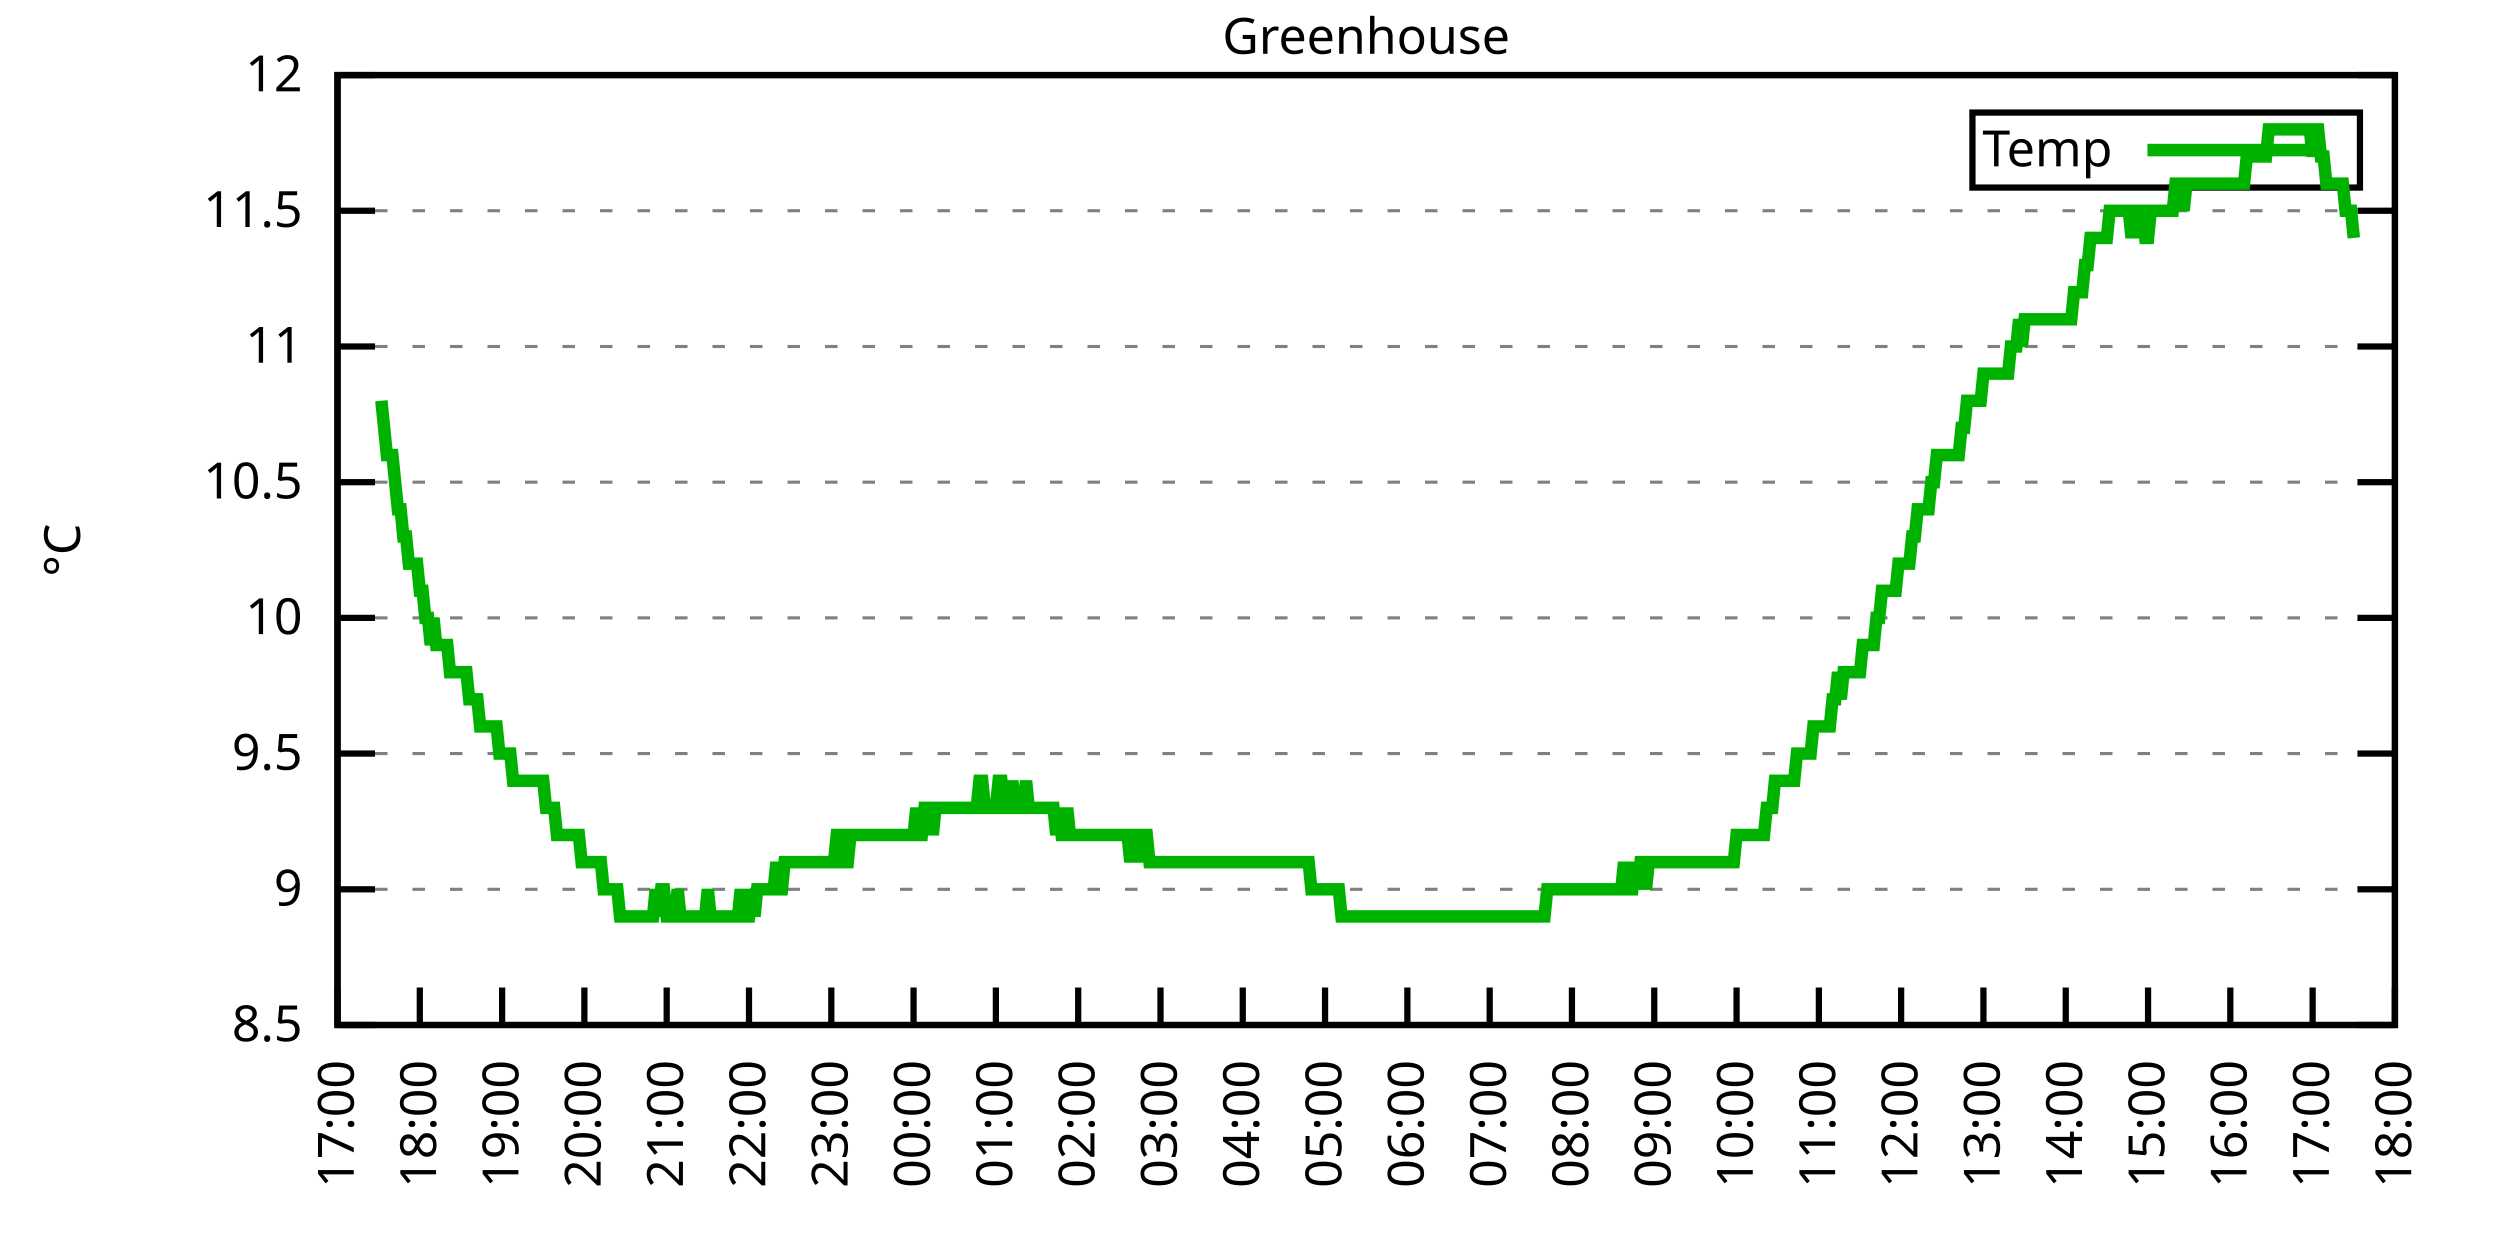
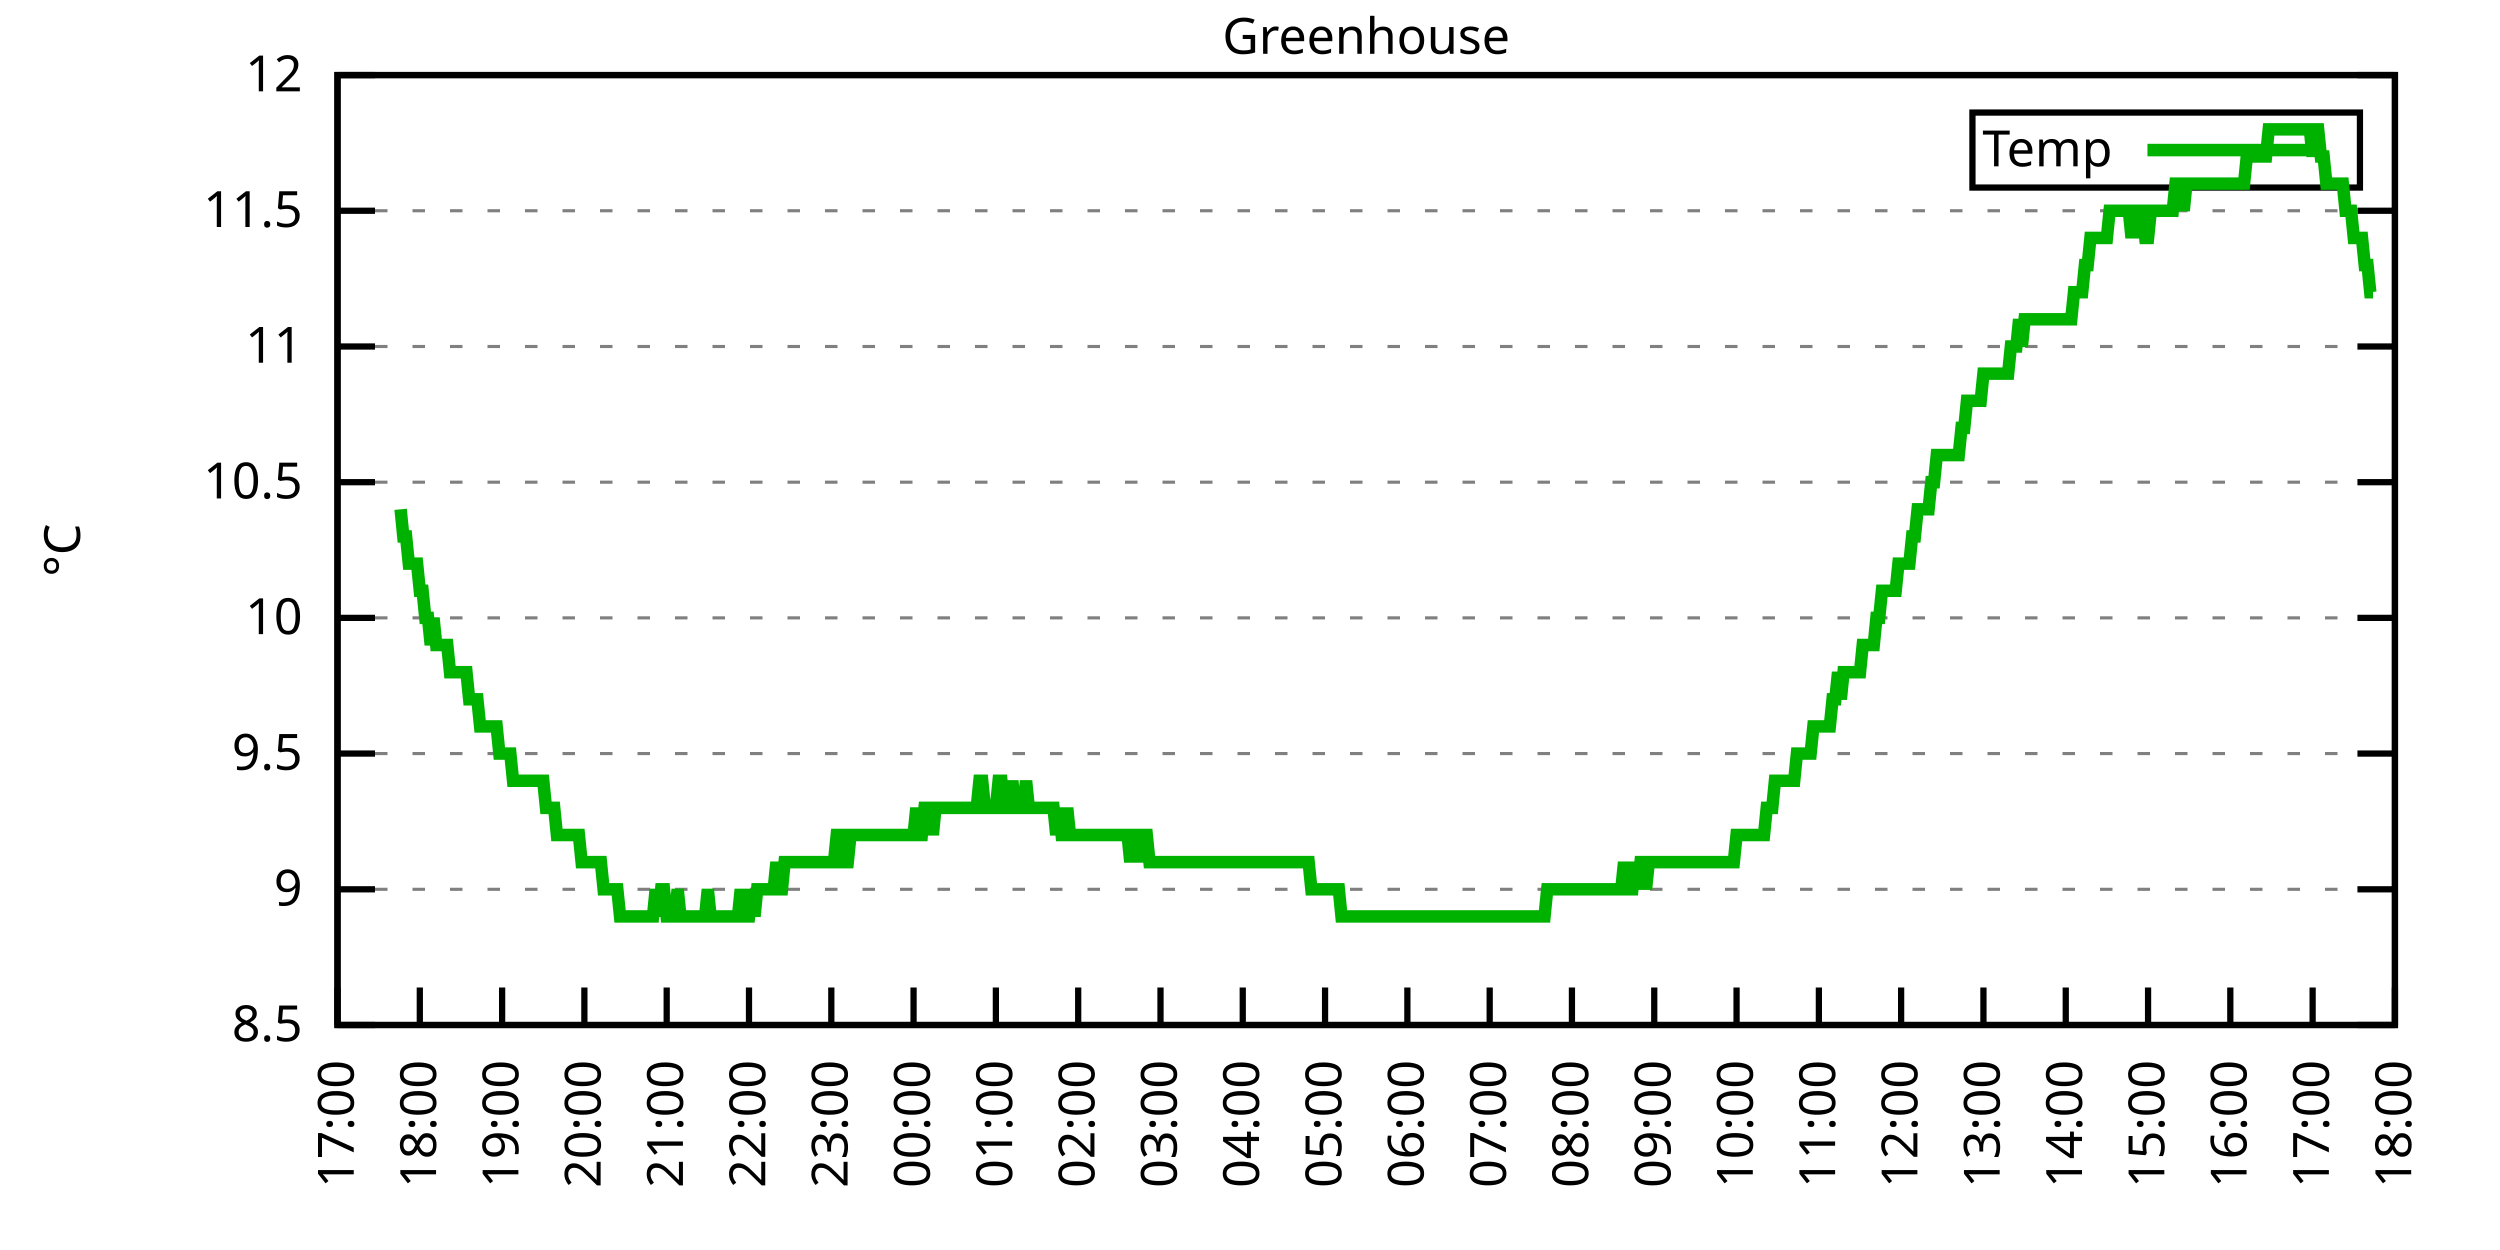
<svg xmlns="http://www.w3.org/2000/svg" xmlns:xlink="http://www.w3.org/1999/xlink" width="400" height="200" viewBox="0 0 400 200">
  <g id="gnuplot_canvas">
    <rect x="0" y="0" width="400" height="200" fill="none" />
    <defs>
      <circle id="gpDot" r="0.5" stroke-width="0.5" stroke="currentColor" />
      <path id="gpPt0" stroke-width="0.333" stroke="currentColor" d="M-1,0 h2 M0,-1 v2" />
      <path id="gpPt1" stroke-width="0.333" stroke="currentColor" d="M-1,-1 L1,1 M1,-1 L-1,1" />
      <path id="gpPt2" stroke-width="0.333" stroke="currentColor" d="M-1,0 L1,0 M0,-1 L0,1 M-1,-1 L1,1 M-1,1 L1,-1" />
      <rect id="gpPt3" stroke-width="0.333" stroke="currentColor" x="-1" y="-1" width="2" height="2" />
      <rect id="gpPt4" stroke-width="0.333" stroke="currentColor" fill="currentColor" x="-1" y="-1" width="2" height="2" />
      <circle id="gpPt5" stroke-width="0.333" stroke="currentColor" cx="0" cy="0" r="1" />
      <use xlink:href="#gpPt5" id="gpPt6" fill="currentColor" stroke="none" />
      <path id="gpPt7" stroke-width="0.333" stroke="currentColor" d="M0,-1.33 L-1.33,0.67 L1.33,0.67 z" />
      <use xlink:href="#gpPt7" id="gpPt8" fill="currentColor" stroke="none" />
      <use xlink:href="#gpPt7" id="gpPt9" stroke="currentColor" transform="rotate(180)" />
      <use xlink:href="#gpPt9" id="gpPt10" fill="currentColor" stroke="none" />
      <use xlink:href="#gpPt3" id="gpPt11" stroke="currentColor" transform="rotate(45)" />
      <use xlink:href="#gpPt11" id="gpPt12" fill="currentColor" stroke="none" />
      <path id="gpPt13" stroke-width="0.333" stroke="currentColor" d="M0,1.330 L1.265,0.411 L0.782,-1.067 L-0.782,-1.076 L-1.265,0.411 z" />
      <use xlink:href="#gpPt13" id="gpPt14" fill="currentColor" stroke="none" />
      <filter id="textbox" filterUnits="objectBoundingBox" x="0" y="0" height="1" width="1">
        <feFlood flood-color="white" flood-opacity="1" result="bgnd" />
        <feComposite in="SourceGraphic" in2="bgnd" operator="atop" />
      </filter>
      <filter id="greybox" filterUnits="objectBoundingBox" x="0" y="0" height="1" width="1">
        <feFlood flood-color="lightgrey" flood-opacity="1" result="grey" />
        <feComposite in="SourceGraphic" in2="grey" operator="atop" />
      </filter>
    </defs>
    <g fill="none" color="white" stroke="currentColor" stroke-width="1.00" stroke-linecap="butt" stroke-linejoin="miter">
</g>
    <g fill="none" color="black" stroke="currentColor" stroke-width="1.00" stroke-linecap="butt" stroke-linejoin="miter">
      <g stroke="none" shape-rendering="crispEdges">
        <polygon fill="rgb(255, 255, 255)" points="54.00,164.00 383.18,164.00 383.18,12.02 54.00,12.02 " />
      </g>
    </g>
    <g fill="none" color="black" stroke="currentColor" stroke-width="1.00" stroke-linecap="butt" stroke-linejoin="miter">
</g>
    <g fill="none" color="black" stroke="black" stroke-width="0.50" stroke-linecap="butt" stroke-linejoin="miter">
</g>
    <g fill="none" color="gray" stroke="currentColor" stroke-width="0.50" stroke-linecap="butt" stroke-linejoin="miter">
      <path stroke="gray" stroke-dasharray="2,4" class="gridline" d="M54.00,164.00 L383.19,164.00  " />
    </g>
    <g fill="none" color="gray" stroke="gray" stroke-width="1.00" stroke-linecap="butt" stroke-linejoin="miter">
</g>
    <g fill="none" color="black" stroke="currentColor" stroke-width="1.00" stroke-linecap="butt" stroke-linejoin="miter">
      <path stroke="black" d="M54.00,164.00 L60.00,164.00 M383.19,164.00 L377.19,164.00  " />
      <g transform="translate(48.40,166.60)" stroke="none" fill="black" font-family="Sans" font-size="8.00" text-anchor="end">
        <text>
          <tspan font-family="Sans"> 8.5</tspan>
        </text>
      </g>
    </g>
    <g fill="none" color="black" stroke="currentColor" stroke-width="1.00" stroke-linecap="butt" stroke-linejoin="miter">
</g>
    <g fill="none" color="black" stroke="black" stroke-width="0.50" stroke-linecap="butt" stroke-linejoin="miter">
</g>
    <g fill="none" color="gray" stroke="currentColor" stroke-width="0.50" stroke-linecap="butt" stroke-linejoin="miter">
      <path stroke="gray" stroke-dasharray="2,4" class="gridline" d="M54.00,142.29 L383.19,142.29  " />
    </g>
    <g fill="none" color="gray" stroke="gray" stroke-width="1.00" stroke-linecap="butt" stroke-linejoin="miter">
</g>
    <g fill="none" color="black" stroke="currentColor" stroke-width="1.00" stroke-linecap="butt" stroke-linejoin="miter">
      <path stroke="black" d="M54.00,142.29 L60.00,142.29 M383.19,142.29 L377.19,142.29  " />
      <g transform="translate(48.40,144.89)" stroke="none" fill="black" font-family="Sans" font-size="8.00" text-anchor="end">
        <text>
          <tspan font-family="Sans"> 9</tspan>
        </text>
      </g>
    </g>
    <g fill="none" color="black" stroke="currentColor" stroke-width="1.00" stroke-linecap="butt" stroke-linejoin="miter">
</g>
    <g fill="none" color="black" stroke="black" stroke-width="0.50" stroke-linecap="butt" stroke-linejoin="miter">
</g>
    <g fill="none" color="gray" stroke="currentColor" stroke-width="0.50" stroke-linecap="butt" stroke-linejoin="miter">
      <path stroke="gray" stroke-dasharray="2,4" class="gridline" d="M54.00,120.57 L383.19,120.57  " />
    </g>
    <g fill="none" color="gray" stroke="gray" stroke-width="1.00" stroke-linecap="butt" stroke-linejoin="miter">
</g>
    <g fill="none" color="black" stroke="currentColor" stroke-width="1.00" stroke-linecap="butt" stroke-linejoin="miter">
      <path stroke="black" d="M54.00,120.57 L60.00,120.57 M383.19,120.57 L377.19,120.57  " />
      <g transform="translate(48.40,123.17)" stroke="none" fill="black" font-family="Sans" font-size="8.00" text-anchor="end">
        <text>
          <tspan font-family="Sans"> 9.5</tspan>
        </text>
      </g>
    </g>
    <g fill="none" color="black" stroke="currentColor" stroke-width="1.00" stroke-linecap="butt" stroke-linejoin="miter">
</g>
    <g fill="none" color="black" stroke="black" stroke-width="0.50" stroke-linecap="butt" stroke-linejoin="miter">
</g>
    <g fill="none" color="gray" stroke="currentColor" stroke-width="0.50" stroke-linecap="butt" stroke-linejoin="miter">
      <path stroke="gray" stroke-dasharray="2,4" class="gridline" d="M54.00,98.86 L383.19,98.86  " />
    </g>
    <g fill="none" color="gray" stroke="gray" stroke-width="1.00" stroke-linecap="butt" stroke-linejoin="miter">
</g>
    <g fill="none" color="black" stroke="currentColor" stroke-width="1.00" stroke-linecap="butt" stroke-linejoin="miter">
      <path stroke="black" d="M54.00,98.86 L60.00,98.86 M383.19,98.86 L377.19,98.86  " />
      <g transform="translate(48.40,101.46)" stroke="none" fill="black" font-family="Sans" font-size="8.00" text-anchor="end">
        <text>
          <tspan font-family="Sans"> 10</tspan>
        </text>
      </g>
    </g>
    <g fill="none" color="black" stroke="currentColor" stroke-width="1.00" stroke-linecap="butt" stroke-linejoin="miter">
</g>
    <g fill="none" color="black" stroke="black" stroke-width="0.50" stroke-linecap="butt" stroke-linejoin="miter">
</g>
    <g fill="none" color="gray" stroke="currentColor" stroke-width="0.50" stroke-linecap="butt" stroke-linejoin="miter">
      <path stroke="gray" stroke-dasharray="2,4" class="gridline" d="M54.00,77.15 L383.19,77.15  " />
    </g>
    <g fill="none" color="gray" stroke="gray" stroke-width="1.00" stroke-linecap="butt" stroke-linejoin="miter">
</g>
    <g fill="none" color="black" stroke="currentColor" stroke-width="1.00" stroke-linecap="butt" stroke-linejoin="miter">
      <path stroke="black" d="M54.00,77.15 L60.00,77.15 M383.19,77.15 L377.19,77.15  " />
      <g transform="translate(48.40,79.75)" stroke="none" fill="black" font-family="Sans" font-size="8.00" text-anchor="end">
        <text>
          <tspan font-family="Sans"> 10.5</tspan>
        </text>
      </g>
    </g>
    <g fill="none" color="black" stroke="currentColor" stroke-width="1.00" stroke-linecap="butt" stroke-linejoin="miter">
</g>
    <g fill="none" color="black" stroke="black" stroke-width="0.50" stroke-linecap="butt" stroke-linejoin="miter">
</g>
    <g fill="none" color="gray" stroke="currentColor" stroke-width="0.50" stroke-linecap="butt" stroke-linejoin="miter">
      <path stroke="gray" stroke-dasharray="2,4" class="gridline" d="M54.00,55.44 L383.19,55.44  " />
    </g>
    <g fill="none" color="gray" stroke="gray" stroke-width="1.00" stroke-linecap="butt" stroke-linejoin="miter">
</g>
    <g fill="none" color="black" stroke="currentColor" stroke-width="1.00" stroke-linecap="butt" stroke-linejoin="miter">
      <path stroke="black" d="M54.00,55.44 L60.00,55.44 M383.19,55.44 L377.19,55.44  " />
      <g transform="translate(48.40,58.04)" stroke="none" fill="black" font-family="Sans" font-size="8.00" text-anchor="end">
        <text>
          <tspan font-family="Sans"> 11</tspan>
        </text>
      </g>
    </g>
    <g fill="none" color="black" stroke="currentColor" stroke-width="1.00" stroke-linecap="butt" stroke-linejoin="miter">
</g>
    <g fill="none" color="black" stroke="black" stroke-width="0.50" stroke-linecap="butt" stroke-linejoin="miter">
</g>
    <g fill="none" color="gray" stroke="currentColor" stroke-width="0.50" stroke-linecap="butt" stroke-linejoin="miter">
      <path stroke="gray" stroke-dasharray="2,4" class="gridline" d="M54.00,33.72 L383.19,33.72  " />
    </g>
    <g fill="none" color="gray" stroke="gray" stroke-width="1.00" stroke-linecap="butt" stroke-linejoin="miter">
</g>
    <g fill="none" color="black" stroke="currentColor" stroke-width="1.00" stroke-linecap="butt" stroke-linejoin="miter">
      <path stroke="black" d="M54.00,33.72 L60.00,33.72 M383.19,33.72 L377.19,33.72  " />
      <g transform="translate(48.40,36.32)" stroke="none" fill="black" font-family="Sans" font-size="8.00" text-anchor="end">
        <text>
          <tspan font-family="Sans"> 11.5</tspan>
        </text>
      </g>
    </g>
    <g fill="none" color="black" stroke="currentColor" stroke-width="1.00" stroke-linecap="butt" stroke-linejoin="miter">
</g>
    <g fill="none" color="black" stroke="black" stroke-width="0.50" stroke-linecap="butt" stroke-linejoin="miter">
</g>
    <g fill="none" color="gray" stroke="currentColor" stroke-width="0.50" stroke-linecap="butt" stroke-linejoin="miter">
      <path stroke="gray" stroke-dasharray="2,4" class="gridline" d="M54.00,12.01 L383.19,12.01  " />
    </g>
    <g fill="none" color="gray" stroke="gray" stroke-width="1.00" stroke-linecap="butt" stroke-linejoin="miter">
</g>
    <g fill="none" color="black" stroke="currentColor" stroke-width="1.00" stroke-linecap="butt" stroke-linejoin="miter">
      <path stroke="black" d="M54.00,12.01 L60.00,12.01 M383.19,12.01 L377.19,12.01  " />
      <g transform="translate(48.40,14.61)" stroke="none" fill="black" font-family="Sans" font-size="8.00" text-anchor="end">
        <text>
          <tspan font-family="Sans"> 12</tspan>
        </text>
      </g>
    </g>
    <g fill="none" color="black" stroke="currentColor" stroke-width="1.00" stroke-linecap="butt" stroke-linejoin="miter">
      <path stroke="black" d="M54.00,164.00 L54.00,158.00  " />
      <g transform="translate(56.60,169.60) rotate(270.00)" stroke="none" fill="black" font-family="Sans" font-size="8.00" text-anchor="end">
        <text>
          <tspan font-family="Sans">17:00</tspan>
        </text>
      </g>
    </g>
    <g fill="none" color="black" stroke="currentColor" stroke-width="1.00" stroke-linecap="butt" stroke-linejoin="miter">
      <path stroke="black" d="M67.17,164.00 L67.17,158.00  " />
      <g transform="translate(69.77,169.60) rotate(270.00)" stroke="none" fill="black" font-family="Sans" font-size="8.00" text-anchor="end">
        <text>
          <tspan font-family="Sans">18:00</tspan>
        </text>
      </g>
    </g>
    <g fill="none" color="black" stroke="currentColor" stroke-width="1.00" stroke-linecap="butt" stroke-linejoin="miter">
      <path stroke="black" d="M80.34,164.00 L80.34,158.00  " />
      <g transform="translate(82.94,169.60) rotate(270.00)" stroke="none" fill="black" font-family="Sans" font-size="8.00" text-anchor="end">
        <text>
          <tspan font-family="Sans">19:00</tspan>
        </text>
      </g>
    </g>
    <g fill="none" color="black" stroke="currentColor" stroke-width="1.00" stroke-linecap="butt" stroke-linejoin="miter">
      <path stroke="black" d="M93.50,164.00 L93.50,158.00  " />
      <g transform="translate(96.10,169.60) rotate(270.00)" stroke="none" fill="black" font-family="Sans" font-size="8.00" text-anchor="end">
        <text>
          <tspan font-family="Sans">20:00</tspan>
        </text>
      </g>
    </g>
    <g fill="none" color="black" stroke="currentColor" stroke-width="1.00" stroke-linecap="butt" stroke-linejoin="miter">
      <path stroke="black" d="M106.67,164.00 L106.67,158.00  " />
      <g transform="translate(109.27,169.60) rotate(270.00)" stroke="none" fill="black" font-family="Sans" font-size="8.00" text-anchor="end">
        <text>
          <tspan font-family="Sans">21:00</tspan>
        </text>
      </g>
    </g>
    <g fill="none" color="black" stroke="currentColor" stroke-width="1.00" stroke-linecap="butt" stroke-linejoin="miter">
      <path stroke="black" d="M119.84,164.00 L119.84,158.00  " />
      <g transform="translate(122.44,169.60) rotate(270.00)" stroke="none" fill="black" font-family="Sans" font-size="8.00" text-anchor="end">
        <text>
          <tspan font-family="Sans">22:00</tspan>
        </text>
      </g>
    </g>
    <g fill="none" color="black" stroke="currentColor" stroke-width="1.00" stroke-linecap="butt" stroke-linejoin="miter">
      <path stroke="black" d="M133.01,164.00 L133.01,158.00  " />
      <g transform="translate(135.61,169.60) rotate(270.00)" stroke="none" fill="black" font-family="Sans" font-size="8.00" text-anchor="end">
        <text>
          <tspan font-family="Sans">23:00</tspan>
        </text>
      </g>
    </g>
    <g fill="none" color="black" stroke="currentColor" stroke-width="1.00" stroke-linecap="butt" stroke-linejoin="miter">
      <path stroke="black" d="M146.17,164.00 L146.17,158.00  " />
      <g transform="translate(148.77,169.60) rotate(270.00)" stroke="none" fill="black" font-family="Sans" font-size="8.00" text-anchor="end">
        <text>
          <tspan font-family="Sans">00:00</tspan>
        </text>
      </g>
    </g>
    <g fill="none" color="black" stroke="currentColor" stroke-width="1.00" stroke-linecap="butt" stroke-linejoin="miter">
      <path stroke="black" d="M159.34,164.00 L159.34,158.00  " />
      <g transform="translate(161.94,169.60) rotate(270.00)" stroke="none" fill="black" font-family="Sans" font-size="8.00" text-anchor="end">
        <text>
          <tspan font-family="Sans">01:00</tspan>
        </text>
      </g>
    </g>
    <g fill="none" color="black" stroke="currentColor" stroke-width="1.00" stroke-linecap="butt" stroke-linejoin="miter">
      <path stroke="black" d="M172.51,164.00 L172.51,158.00  " />
      <g transform="translate(175.11,169.60) rotate(270.00)" stroke="none" fill="black" font-family="Sans" font-size="8.00" text-anchor="end">
        <text>
          <tspan font-family="Sans">02:00</tspan>
        </text>
      </g>
    </g>
    <g fill="none" color="black" stroke="currentColor" stroke-width="1.00" stroke-linecap="butt" stroke-linejoin="miter">
      <path stroke="black" d="M185.68,164.00 L185.68,158.00  " />
      <g transform="translate(188.28,169.60) rotate(270.00)" stroke="none" fill="black" font-family="Sans" font-size="8.00" text-anchor="end">
        <text>
          <tspan font-family="Sans">03:00</tspan>
        </text>
      </g>
    </g>
    <g fill="none" color="black" stroke="currentColor" stroke-width="1.00" stroke-linecap="butt" stroke-linejoin="miter">
      <path stroke="black" d="M198.84,164.00 L198.84,158.00  " />
      <g transform="translate(201.44,169.60) rotate(270.00)" stroke="none" fill="black" font-family="Sans" font-size="8.00" text-anchor="end">
        <text>
          <tspan font-family="Sans">04:00</tspan>
        </text>
      </g>
    </g>
    <g fill="none" color="black" stroke="currentColor" stroke-width="1.00" stroke-linecap="butt" stroke-linejoin="miter">
      <path stroke="black" d="M212.01,164.00 L212.01,158.00  " />
      <g transform="translate(214.61,169.60) rotate(270.00)" stroke="none" fill="black" font-family="Sans" font-size="8.00" text-anchor="end">
        <text>
          <tspan font-family="Sans">05:00</tspan>
        </text>
      </g>
    </g>
    <g fill="none" color="black" stroke="currentColor" stroke-width="1.00" stroke-linecap="butt" stroke-linejoin="miter">
      <path stroke="black" d="M225.18,164.00 L225.18,158.00  " />
      <g transform="translate(227.78,169.60) rotate(270.00)" stroke="none" fill="black" font-family="Sans" font-size="8.00" text-anchor="end">
        <text>
          <tspan font-family="Sans">06:00</tspan>
        </text>
      </g>
    </g>
    <g fill="none" color="black" stroke="currentColor" stroke-width="1.00" stroke-linecap="butt" stroke-linejoin="miter">
      <path stroke="black" d="M238.35,164.00 L238.35,158.00  " />
      <g transform="translate(240.95,169.60) rotate(270.00)" stroke="none" fill="black" font-family="Sans" font-size="8.00" text-anchor="end">
        <text>
          <tspan font-family="Sans">07:00</tspan>
        </text>
      </g>
    </g>
    <g fill="none" color="black" stroke="currentColor" stroke-width="1.00" stroke-linecap="butt" stroke-linejoin="miter">
      <path stroke="black" d="M251.51,164.00 L251.51,158.00  " />
      <g transform="translate(254.11,169.60) rotate(270.00)" stroke="none" fill="black" font-family="Sans" font-size="8.00" text-anchor="end">
        <text>
          <tspan font-family="Sans">08:00</tspan>
        </text>
      </g>
    </g>
    <g fill="none" color="black" stroke="currentColor" stroke-width="1.00" stroke-linecap="butt" stroke-linejoin="miter">
      <path stroke="black" d="M264.68,164.00 L264.68,158.00  " />
      <g transform="translate(267.28,169.60) rotate(270.00)" stroke="none" fill="black" font-family="Sans" font-size="8.00" text-anchor="end">
        <text>
          <tspan font-family="Sans">09:00</tspan>
        </text>
      </g>
    </g>
    <g fill="none" color="black" stroke="currentColor" stroke-width="1.00" stroke-linecap="butt" stroke-linejoin="miter">
      <path stroke="black" d="M277.85,164.00 L277.85,158.00  " />
      <g transform="translate(280.45,169.60) rotate(270.00)" stroke="none" fill="black" font-family="Sans" font-size="8.00" text-anchor="end">
        <text>
          <tspan font-family="Sans">10:00</tspan>
        </text>
      </g>
    </g>
    <g fill="none" color="black" stroke="currentColor" stroke-width="1.00" stroke-linecap="butt" stroke-linejoin="miter">
      <path stroke="black" d="M291.02,164.00 L291.02,158.00  " />
      <g transform="translate(293.62,169.60) rotate(270.00)" stroke="none" fill="black" font-family="Sans" font-size="8.00" text-anchor="end">
        <text>
          <tspan font-family="Sans">11:00</tspan>
        </text>
      </g>
    </g>
    <g fill="none" color="black" stroke="currentColor" stroke-width="1.00" stroke-linecap="butt" stroke-linejoin="miter">
      <path stroke="black" d="M304.18,164.00 L304.18,158.00  " />
      <g transform="translate(306.78,169.60) rotate(270.00)" stroke="none" fill="black" font-family="Sans" font-size="8.00" text-anchor="end">
        <text>
          <tspan font-family="Sans">12:00</tspan>
        </text>
      </g>
    </g>
    <g fill="none" color="black" stroke="currentColor" stroke-width="1.00" stroke-linecap="butt" stroke-linejoin="miter">
      <path stroke="black" d="M317.35,164.00 L317.35,158.00  " />
      <g transform="translate(319.95,169.60) rotate(270.00)" stroke="none" fill="black" font-family="Sans" font-size="8.00" text-anchor="end">
        <text>
          <tspan font-family="Sans">13:00</tspan>
        </text>
      </g>
    </g>
    <g fill="none" color="black" stroke="currentColor" stroke-width="1.00" stroke-linecap="butt" stroke-linejoin="miter">
      <path stroke="black" d="M330.52,164.00 L330.52,158.00  " />
      <g transform="translate(333.12,169.60) rotate(270.00)" stroke="none" fill="black" font-family="Sans" font-size="8.00" text-anchor="end">
        <text>
          <tspan font-family="Sans">14:00</tspan>
        </text>
      </g>
    </g>
    <g fill="none" color="black" stroke="currentColor" stroke-width="1.00" stroke-linecap="butt" stroke-linejoin="miter">
      <path stroke="black" d="M343.69,164.00 L343.69,158.00  " />
      <g transform="translate(346.29,169.60) rotate(270.00)" stroke="none" fill="black" font-family="Sans" font-size="8.00" text-anchor="end">
        <text>
          <tspan font-family="Sans">15:00</tspan>
        </text>
      </g>
    </g>
    <g fill="none" color="black" stroke="currentColor" stroke-width="1.00" stroke-linecap="butt" stroke-linejoin="miter">
      <path stroke="black" d="M356.85,164.00 L356.85,158.00  " />
      <g transform="translate(359.45,169.60) rotate(270.00)" stroke="none" fill="black" font-family="Sans" font-size="8.00" text-anchor="end">
        <text>
          <tspan font-family="Sans">16:00</tspan>
        </text>
      </g>
    </g>
    <g fill="none" color="black" stroke="currentColor" stroke-width="1.00" stroke-linecap="butt" stroke-linejoin="miter">
      <path stroke="black" d="M370.02,164.00 L370.02,158.00  " />
      <g transform="translate(372.62,169.60) rotate(270.00)" stroke="none" fill="black" font-family="Sans" font-size="8.00" text-anchor="end">
        <text>
          <tspan font-family="Sans">17:00</tspan>
        </text>
      </g>
    </g>
    <g fill="none" color="black" stroke="currentColor" stroke-width="1.00" stroke-linecap="butt" stroke-linejoin="miter">
      <path stroke="black" d="M383.19,164.00 L383.19,158.00  " />
      <g transform="translate(385.79,169.60) rotate(270.00)" stroke="none" fill="black" font-family="Sans" font-size="8.00" text-anchor="end">
        <text>
          <tspan font-family="Sans">18:00</tspan>
        </text>
      </g>
    </g>
    <g fill="none" color="black" stroke="currentColor" stroke-width="1.00" stroke-linecap="butt" stroke-linejoin="miter">
</g>
    <g fill="none" color="black" stroke="currentColor" stroke-width="1.00" stroke-linecap="butt" stroke-linejoin="miter">
      <path stroke="black" d="M54.00,12.01 L54.00,164.00 L383.19,164.00 L383.19,12.01 L54.00,12.01 Z  " />
    </g>
    <g fill="none" color="black" stroke="currentColor" stroke-width="1.00" stroke-linecap="butt" stroke-linejoin="miter">
</g>
    <g fill="none" color="black" stroke="currentColor" stroke-width="1.00" stroke-linecap="butt" stroke-linejoin="miter">
      <path stroke="black" d="M315.59,30.01 L315.59,18.01 L377.59,18.01 L377.59,30.01 L315.59,30.01 Z  " />
    </g>
    <g id="Greenhouse_plot_1">
      <g fill="none" color="white" stroke="black" stroke-width="2.00" stroke-linecap="butt" stroke-linejoin="miter">
</g>
      <g fill="none" color="black" stroke="currentColor" stroke-width="2.00" stroke-linecap="butt" stroke-linejoin="miter">
        <g transform="translate(337.99,26.61)" stroke="none" fill="black" font-family="Sans" font-size="8.00" text-anchor="end">
          <text>
            <tspan font-family="Sans">Temp</tspan>
          </text>
        </g>
      </g>
      <g fill="none" color="black" stroke="currentColor" stroke-width="2.00" stroke-linecap="butt" stroke-linejoin="miter">
-         <path stroke="rgb(  0, 178,   0)" d="M343.59,24.01 L371.99,24.01 M61.02,64.12 L61.46,68.46 L61.90,72.81 L62.34,72.81 L62.78,72.81 L63.22,77.15   L63.66,81.49 L64.10,81.49 L64.53,85.83 L64.97,85.83 L65.41,90.18 L65.85,90.18 L66.29,90.18 L66.73,90.18   L67.17,94.52 L67.61,94.52 L68.05,98.86 L68.48,98.86 L68.92,103.20 L69.36,98.86 L69.80,103.20 L70.24,103.20   L70.68,103.20 L71.12,103.20 L71.56,103.20 L72.00,107.55 L72.43,107.55 L72.87,107.55 L73.31,107.55 L73.75,107.55   L74.19,107.55 L74.63,107.55 L75.07,111.89 L75.51,111.89 L75.95,111.89 L76.38,111.89 L76.82,116.23 L77.26,116.23   L77.70,116.23 L78.14,116.23 L78.58,116.23 L79.02,116.23 L79.46,116.23 L79.90,120.57 L80.34,120.57 L80.77,120.57   L81.21,120.57 L81.65,120.57 L82.09,124.92 L82.53,124.92 L82.97,124.92 L83.41,124.92 L83.85,124.92 L84.29,124.92   L84.72,124.92 L85.16,124.92 L85.60,124.92 L86.04,124.92 L86.48,124.92 L86.92,124.92 L87.36,129.26 L87.80,129.26   L88.24,129.26 L88.67,129.26 L89.11,133.60 L89.55,133.60 L89.99,133.60 L90.43,133.60 L90.87,133.60 L91.31,133.60   L91.75,133.60 L92.19,133.60 L92.62,133.60 L93.06,137.94 L93.50,137.94 L93.94,137.94 L94.38,137.94 L94.82,137.94   L95.26,137.94 L95.70,137.94 L96.14,137.94 L96.58,142.29 L97.01,142.29 L97.45,142.29 L97.89,142.29 L98.33,142.29   L98.77,142.29 L99.21,146.63 L99.65,146.63 L100.09,146.63 L100.53,146.63 L100.96,146.63 L101.40,146.63 L101.84,146.63   L102.28,146.63 L102.72,146.63 L103.16,146.63 L103.60,146.63 L104.04,146.63 L104.48,146.63 L104.91,142.29 L105.35,146.63   L105.79,142.29 L106.23,142.29 L106.67,146.63 L107.11,146.63 L107.55,146.63 L107.99,146.63 L108.43,142.29 L108.87,146.63   L109.30,146.63 L109.74,146.63 L110.18,146.63 L110.62,146.63 L111.06,146.63 L111.50,146.63 L111.94,146.63 L112.38,146.63   L112.82,146.63 L113.25,142.29 L113.69,146.63 L114.13,146.63 L114.57,146.63 L115.01,146.63 L115.45,146.63 L115.89,146.63   L116.33,146.63 L116.77,146.63 L117.20,146.63 L117.64,146.63 L118.08,146.63 L118.52,142.29 L118.96,146.63 L119.40,146.63   L119.84,146.63 L120.28,142.29 L120.72,146.63 L121.15,142.29 L121.59,142.29 L122.03,142.29 L122.47,142.29 L122.91,142.29   L123.35,142.29 L123.79,142.29 L124.23,137.94 L124.67,142.29 L125.11,142.29 L125.54,137.94 L125.98,137.94 L126.42,137.94   L126.86,137.94 L127.30,137.94 L127.74,137.94 L128.18,137.94 L128.62,137.94 L129.06,137.94 L129.49,137.94 L129.93,137.94   L130.37,137.94 L130.81,137.94 L131.25,137.94 L131.69,137.94 L132.13,137.94 L132.57,137.94 L133.01,137.94 L133.44,137.94   L133.88,133.60 L134.32,133.60 L134.76,137.94 L135.20,137.94 L135.64,137.94 L136.08,133.60 L136.52,133.60 L136.96,133.60   L137.39,133.60 L137.83,133.60 L138.27,133.60 L138.71,133.60 L139.15,133.60 L139.59,133.60 L140.03,133.60 L140.47,133.60   L140.91,133.60 L141.35,133.60 L141.78,133.60 L142.22,133.60 L142.66,133.60 L143.10,133.60 L143.54,133.60 L143.98,133.60   L144.42,133.60 L144.86,133.60 L145.30,133.60 L145.73,133.60 L146.17,133.60 L146.61,129.26 L147.05,133.60 L147.49,133.60   L147.93,129.26 L148.37,129.26 L148.81,129.26 L149.25,133.60 L149.68,129.26 L150.12,129.26 L150.56,129.26 L151.00,129.26   L151.44,129.26 L151.88,129.26 L152.32,129.26 L152.76,129.26 L153.20,129.26 L153.63,129.26 L154.07,129.26 L154.51,129.26   L154.95,129.26 L155.39,129.26 L155.83,129.26 L156.27,129.26 L156.71,124.92 L157.15,124.92 L157.59,129.26 L158.02,129.26   L158.46,129.26 L158.90,129.26 L159.34,129.26 L159.78,124.92 L160.22,124.92 L160.66,129.26 L161.10,129.26 L161.54,129.26   L161.97,124.92 L162.41,129.26 L162.85,129.26 L163.29,129.26 L163.73,129.26 L164.17,124.92 L164.61,129.26 L165.05,129.26   L165.49,129.26 L165.92,129.26 L166.36,129.26 L166.80,129.26 L167.24,129.26 L167.68,129.26 L168.12,129.26 L168.56,129.26   L169.00,133.60 L169.44,129.26 L169.87,133.60 L170.31,133.60 L170.75,129.26 L171.19,133.60 L171.63,133.60 L172.07,133.60   L172.51,133.60 L172.95,133.60 L173.39,133.60 L173.83,133.60 L174.26,133.60 L174.70,133.60 L175.14,133.60 L175.58,133.60   L176.02,133.60 L176.46,133.60 L176.90,133.60 L177.34,133.60 L177.78,133.60 L178.21,133.60 L178.65,133.60 L179.09,133.60   L179.53,133.60 L179.97,133.60 L180.41,133.60 L180.85,137.94 L181.29,133.60 L181.73,133.60 L182.16,137.94 L182.60,133.60   L183.04,133.60 L183.48,133.60 L183.92,137.94 L184.36,137.94 L184.80,137.94 L185.24,137.94 L185.68,137.94 L186.11,137.94   L186.55,137.94 L186.99,137.94 L187.43,137.94 L187.87,137.94 L188.31,137.94 L188.75,137.94 L189.19,137.94 L189.63,137.94   L190.07,137.94 L190.50,137.94 L190.94,137.94 L191.38,137.94 L191.82,137.94 L192.26,137.94 L192.70,137.94 L193.14,137.94   L193.58,137.94 L194.02,137.94 L194.45,137.94 L194.89,137.94 L195.33,137.94 L195.77,137.94 L196.21,137.94 L196.65,137.94   L197.09,137.94 L197.53,137.94 L197.97,137.94 L198.40,137.94 L198.84,137.94 L199.28,137.94 L199.72,137.94 L200.16,137.94   L200.60,137.94 L201.04,137.94 L201.48,137.94 L201.92,137.94 L202.35,137.94 L202.79,137.94 L203.23,137.94 L203.67,137.94   L204.11,137.94 L204.55,137.94 L204.99,137.94 L205.43,137.94 L205.87,137.94 L206.31,137.94 L206.74,137.94 L207.18,137.94   L207.62,137.94 L208.06,137.94 L208.50,137.94 L208.94,137.94 L209.38,137.94 L209.82,142.29 L210.26,142.29 L210.69,142.29   L211.13,142.29 L211.57,142.29 L212.01,142.29 L212.45,142.29 L212.89,142.29 L213.33,142.29 L213.77,142.29 L214.21,142.29   L214.64,146.63 L215.08,146.63 L215.52,146.63 L215.96,146.63 L216.40,146.63 L216.84,146.63 L217.28,146.63 L217.72,146.63   L218.16,146.63 L218.60,146.63 L219.03,146.63 L219.47,146.63 L219.91,146.63 L220.35,146.63 L220.79,146.63 L221.23,146.63   L221.67,146.63 L222.11,146.63 L222.55,146.63 L222.98,146.63 L223.42,146.63 L223.86,146.63 L224.30,146.63 L224.74,146.63   L225.18,146.63 L225.62,146.63 L226.06,146.63 L226.50,146.63 L226.93,146.63 L227.37,146.63 L227.81,146.63 L228.25,146.63   L228.69,146.63 L229.13,146.63 L229.57,146.63 L230.01,146.63 L230.45,146.63 L230.88,146.63 L231.32,146.63 L231.76,146.63   L232.20,146.63 L232.64,146.63 L233.08,146.63 L233.52,146.63 L233.96,146.63 L234.40,146.63 L234.84,146.63 L235.27,146.63   L235.71,146.63 L236.15,146.63 L236.59,146.63 L237.03,146.63 L237.47,146.63 L237.91,146.63 L238.35,146.63 L238.79,146.63   L239.22,146.63 L239.66,146.63 L240.10,146.63 L240.54,146.63 L240.98,146.63 L241.42,146.63 L241.86,146.63 L242.30,146.63   L242.74,146.63 L243.17,146.63 L243.61,146.63 L244.05,146.63 L244.49,146.63 L244.93,146.63 L245.37,146.63 L245.81,146.63   L246.25,146.63 L246.69,146.63 L247.12,146.63 L247.56,142.29 L248.00,142.29 L248.44,142.29 L248.88,142.29 L249.32,142.29   L249.76,142.29 L250.20,142.29 L250.64,142.29 L251.08,142.29 L251.51,142.29 L251.95,142.29 L252.39,142.29 L252.83,142.29   L253.27,142.29 L253.71,142.29 L254.15,142.29 L254.59,142.29 L255.03,142.29 L255.46,142.29 L255.90,142.29 L256.34,142.29   L256.78,142.29 L257.22,142.29 L257.66,142.29 L258.10,142.29 L258.54,142.29 L258.98,142.29 L259.41,142.29 L259.85,137.94   L260.29,142.29 L260.73,142.29 L261.17,142.29 L261.61,137.94 L262.05,142.29 L262.49,137.94 L262.93,137.94 L263.36,142.29   L263.80,137.94 L264.24,137.94 L264.68,137.94 L265.12,137.94 L265.56,137.94 L266.00,137.94 L266.44,137.94 L266.88,137.94   L267.32,137.94 L267.75,137.94 L268.19,137.94 L268.63,137.94 L269.07,137.94 L269.51,137.94 L269.95,137.94 L270.39,137.94   L270.83,137.94 L271.27,137.94 L271.70,137.94 L272.14,137.94 L272.58,137.94 L273.02,137.94 L273.46,137.94 L273.90,137.94   L274.34,137.94 L274.78,137.94 L275.22,137.94 L275.65,137.94 L276.09,137.94 L276.53,137.94 L276.97,137.94 L277.41,137.94   L277.85,133.60 L278.29,133.60 L278.73,133.60 L279.17,133.60 L279.60,133.60 L280.04,133.60 L280.48,133.60 L280.92,133.60   L281.36,133.60 L281.80,133.60 L282.24,133.60 L282.68,129.26 L283.12,129.26 L283.56,129.26 L283.99,124.92 L284.43,124.92   L284.87,124.92 L285.31,124.92 L285.75,124.92 L286.19,124.92 L286.63,124.92 L287.07,124.92 L287.51,120.57 L287.94,120.57   L288.38,120.57 L288.82,120.57 L289.26,120.57 L289.70,120.57 L290.14,116.23 L290.58,116.23 L291.02,116.23 L291.46,116.23   L291.89,116.23 L292.33,116.23 L292.77,116.23 L293.21,111.89 L293.65,111.89 L294.09,107.55 L294.53,111.89 L294.97,107.55   L295.41,107.55 L295.84,107.55 L296.28,107.55 L296.72,107.55 L297.16,107.55 L297.60,107.55 L298.04,103.20 L298.48,103.20   L298.92,103.20 L299.36,103.20 L299.80,103.20 L300.23,98.86 L300.67,98.86 L301.11,94.52 L301.55,94.52 L301.99,94.52   L302.43,94.52 L302.87,94.52 L303.31,94.52 L303.75,90.18 L304.18,90.18 L304.62,90.18 L305.06,90.18 L305.50,90.18   L305.94,85.83 L306.38,85.83 L306.82,81.49 L307.26,81.49 L307.70,81.49 L308.13,81.49 L308.57,81.49 L309.01,77.15   L309.45,77.15 L309.89,72.81 L310.33,72.81 L310.77,72.81 L311.21,72.81 L311.65,72.81 L312.08,72.81 L312.52,72.81   L312.96,72.81 L313.40,72.81 L313.84,68.46 L314.28,68.46 L314.72,64.12 L315.16,64.12 L315.60,64.12 L316.04,64.12   L316.47,64.12 L316.91,64.12 L317.35,59.78 L317.79,59.78 L318.23,59.78 L318.67,59.78 L319.11,59.78 L319.55,59.78   L319.99,59.78 L320.42,59.78 L320.86,59.78 L321.30,59.78 L321.74,55.44 L322.18,55.44 L322.62,55.44 L323.06,51.09   L323.50,55.44 L323.94,51.09 L324.37,51.09 L324.81,51.09 L325.25,51.09 L325.69,51.09 L326.13,51.09 L326.57,51.09   L327.01,51.09 L327.45,51.09 L327.89,51.09 L328.33,51.09 L328.76,51.09 L329.20,51.09 L329.64,51.09 L330.08,51.09   L330.52,51.09 L330.96,51.09 L331.40,51.09 L331.84,46.75 L332.28,46.75 L332.71,46.75 L333.15,46.75 L333.59,42.41   L334.03,42.41 L334.47,38.07 L334.91,38.07 L335.35,38.07 L335.79,38.07 L336.23,38.07 L336.66,38.07 L337.10,38.07   L337.54,33.72 L337.98,33.72 L338.42,33.72 L338.86,33.72 L339.30,33.72 L339.74,33.72 L340.18,33.72 L340.61,33.72   L341.05,38.07 L341.49,33.72 L341.93,38.07 L342.37,33.72 L342.81,33.72 L343.25,38.07 L343.69,38.07 L344.13,33.72   L344.57,33.72 L345.00,33.72 L345.44,33.72 L345.88,33.72 L346.32,33.72 L346.76,33.72 L347.20,33.72 L347.64,33.72   L348.08,29.38 L348.52,29.38 L348.95,29.38 L349.39,33.72 L349.83,29.38 L350.27,29.38 L350.71,29.38 L351.15,29.38   L351.59,29.38 L352.03,29.38 L352.47,29.38 L352.90,29.38 L353.34,29.38 L353.78,29.38 L354.22,29.38 L354.66,29.38   L355.10,29.38 L355.54,29.38 L355.98,29.38 L356.42,29.38 L356.85,29.38 L357.29,29.38 L357.73,29.38 L358.17,29.38   L358.61,29.38 L359.05,29.38 L359.49,25.04 L359.93,25.04 L360.37,25.04 L360.81,25.04 L361.24,25.04 L361.68,25.04   L362.12,25.04 L362.56,25.04 L363.00,20.70 L363.44,20.70 L363.88,20.70 L364.32,20.70 L364.76,20.70 L365.19,20.70   L365.63,20.70 L366.07,20.70 L366.51,20.70 L366.95,20.70 L367.39,20.70 L367.83,20.70 L368.27,20.70 L368.71,20.70   L369.14,20.70 L369.58,20.70 L370.02,25.04 L370.46,20.70 L370.90,20.70 L371.34,25.04 L371.78,25.04 L372.22,29.38   L372.66,29.38 L373.09,29.38 L373.53,29.38 L373.97,29.38 L374.41,29.38 L374.85,29.38 L375.29,33.72 L375.73,33.72   L376.17,33.72 L376.61,38.07  " />
+         <path stroke="rgb(  0, 178,   0)" d="M343.59,24.01 L371.99,24.01 M64.10,81.49 L64.53,85.83 L64.97,85.83 L65.41,90.18 L65.85,90.18 L66.29,90.18   L66.73,90.18 L67.17,94.52 L67.61,94.52 L68.05,98.86 L68.48,98.86 L68.92,103.20 L69.36,98.86 L69.80,103.20   L70.24,103.20 L70.68,103.20 L71.12,103.20 L71.56,103.20 L72.00,107.55 L72.43,107.55 L72.87,107.55 L73.31,107.55   L73.75,107.55 L74.19,107.55 L74.63,107.55 L75.07,111.89 L75.51,111.89 L75.95,111.89 L76.38,111.89 L76.82,116.23   L77.26,116.23 L77.70,116.23 L78.14,116.23 L78.58,116.23 L79.02,116.23 L79.46,116.23 L79.90,120.57 L80.34,120.57   L80.77,120.57 L81.21,120.57 L81.65,120.57 L82.09,124.92 L82.53,124.92 L82.97,124.92 L83.41,124.92 L83.85,124.92   L84.29,124.92 L84.72,124.92 L85.16,124.92 L85.60,124.92 L86.04,124.92 L86.48,124.92 L86.92,124.92 L87.36,129.26   L87.80,129.26 L88.24,129.26 L88.67,129.26 L89.11,133.60 L89.55,133.60 L89.99,133.60 L90.43,133.60 L90.87,133.60   L91.31,133.60 L91.75,133.60 L92.19,133.60 L92.62,133.60 L93.06,137.94 L93.50,137.94 L93.94,137.94 L94.38,137.94   L94.82,137.94 L95.26,137.94 L95.70,137.94 L96.14,137.94 L96.58,142.29 L97.01,142.29 L97.45,142.29 L97.89,142.29   L98.33,142.29 L98.77,142.29 L99.21,146.63 L99.65,146.63 L100.09,146.63 L100.53,146.63 L100.96,146.63 L101.40,146.63   L101.84,146.63 L102.28,146.63 L102.72,146.63 L103.16,146.63 L103.60,146.63 L104.04,146.63 L104.48,146.63 L104.91,142.29   L105.35,146.63 L105.79,142.29 L106.23,142.29 L106.67,146.63 L107.11,146.63 L107.55,146.63 L107.99,146.63 L108.43,142.29   L108.87,146.63 L109.30,146.63 L109.74,146.63 L110.18,146.63 L110.62,146.63 L111.06,146.63 L111.50,146.63 L111.94,146.63   L112.38,146.63 L112.82,146.63 L113.25,142.29 L113.69,146.63 L114.13,146.63 L114.57,146.63 L115.01,146.63 L115.45,146.63   L115.89,146.63 L116.33,146.63 L116.77,146.63 L117.20,146.63 L117.64,146.63 L118.08,146.63 L118.52,142.29 L118.96,146.63   L119.40,146.63 L119.84,146.63 L120.28,142.29 L120.72,146.63 L121.15,142.29 L121.59,142.29 L122.03,142.29 L122.47,142.29   L122.91,142.29 L123.35,142.29 L123.79,142.29 L124.23,137.94 L124.67,142.29 L125.11,142.29 L125.54,137.94 L125.98,137.94   L126.42,137.94 L126.86,137.94 L127.30,137.94 L127.74,137.94 L128.18,137.94 L128.62,137.94 L129.06,137.94 L129.49,137.94   L129.93,137.94 L130.37,137.94 L130.81,137.94 L131.25,137.94 L131.69,137.94 L132.13,137.94 L132.57,137.94 L133.01,137.94   L133.44,137.94 L133.88,133.60 L134.32,133.60 L134.76,137.94 L135.20,137.94 L135.64,137.94 L136.08,133.60 L136.52,133.60   L136.96,133.60 L137.39,133.60 L137.83,133.60 L138.27,133.60 L138.71,133.60 L139.15,133.60 L139.59,133.60 L140.03,133.60   L140.47,133.60 L140.91,133.60 L141.35,133.60 L141.78,133.60 L142.22,133.60 L142.66,133.60 L143.10,133.60 L143.54,133.60   L143.98,133.60 L144.42,133.60 L144.86,133.60 L145.30,133.60 L145.73,133.60 L146.17,133.60 L146.61,129.26 L147.05,133.60   L147.49,133.60 L147.93,129.26 L148.37,129.26 L148.81,129.26 L149.25,133.60 L149.68,129.26 L150.12,129.26 L150.56,129.26   L151.00,129.26 L151.44,129.26 L151.88,129.26 L152.32,129.26 L152.76,129.26 L153.20,129.26 L153.63,129.26 L154.07,129.26   L154.51,129.26 L154.95,129.26 L155.39,129.26 L155.83,129.26 L156.27,129.26 L156.71,124.92 L157.15,124.92 L157.59,129.26   L158.02,129.26 L158.46,129.26 L158.90,129.26 L159.34,129.26 L159.78,124.92 L160.22,124.92 L160.66,129.26 L161.10,129.26   L161.54,129.26 L161.97,124.92 L162.41,129.26 L162.85,129.26 L163.29,129.26 L163.73,129.26 L164.17,124.92 L164.61,129.26   L165.05,129.26 L165.49,129.26 L165.92,129.26 L166.36,129.26 L166.80,129.26 L167.24,129.26 L167.68,129.26 L168.12,129.26   L168.56,129.26 L169.00,133.60 L169.44,129.26 L169.87,133.60 L170.31,133.60 L170.75,129.26 L171.19,133.60 L171.63,133.60   L172.07,133.60 L172.51,133.60 L172.95,133.60 L173.39,133.60 L173.83,133.60 L174.26,133.60 L174.70,133.60 L175.14,133.60   L175.58,133.60 L176.02,133.60 L176.46,133.60 L176.90,133.60 L177.34,133.60 L177.78,133.60 L178.21,133.60 L178.65,133.60   L179.09,133.60 L179.53,133.60 L179.97,133.60 L180.41,133.60 L180.85,137.94 L181.29,133.60 L181.73,133.60 L182.16,137.94   L182.60,133.60 L183.04,133.60 L183.48,133.60 L183.92,137.94 L184.36,137.94 L184.80,137.94 L185.24,137.94 L185.68,137.94   L186.11,137.94 L186.55,137.94 L186.99,137.94 L187.43,137.94 L187.87,137.94 L188.31,137.94 L188.75,137.94 L189.19,137.94   L189.63,137.94 L190.07,137.94 L190.50,137.94 L190.94,137.94 L191.38,137.94 L191.82,137.94 L192.26,137.94 L192.70,137.94   L193.14,137.94 L193.58,137.94 L194.02,137.94 L194.45,137.94 L194.89,137.94 L195.33,137.94 L195.77,137.94 L196.21,137.94   L196.65,137.94 L197.09,137.94 L197.53,137.94 L197.97,137.94 L198.40,137.94 L198.84,137.94 L199.28,137.94 L199.72,137.94   L200.16,137.94 L200.60,137.94 L201.04,137.94 L201.48,137.94 L201.92,137.94 L202.35,137.94 L202.79,137.94 L203.23,137.94   L203.67,137.94 L204.11,137.94 L204.55,137.94 L204.99,137.94 L205.43,137.94 L205.87,137.94 L206.31,137.94 L206.74,137.94   L207.18,137.94 L207.62,137.94 L208.06,137.94 L208.50,137.94 L208.94,137.94 L209.38,137.94 L209.82,142.29 L210.26,142.29   L210.69,142.29 L211.13,142.29 L211.57,142.29 L212.01,142.29 L212.45,142.29 L212.89,142.29 L213.33,142.29 L213.77,142.29   L214.21,142.29 L214.64,146.63 L215.08,146.63 L215.52,146.63 L215.96,146.63 L216.40,146.63 L216.84,146.63 L217.28,146.63   L217.72,146.63 L218.16,146.63 L218.60,146.63 L219.03,146.63 L219.47,146.63 L219.91,146.63 L220.35,146.63 L220.79,146.63   L221.23,146.63 L221.67,146.63 L222.11,146.63 L222.55,146.63 L222.98,146.63 L223.42,146.63 L223.86,146.63 L224.30,146.63   L224.74,146.63 L225.18,146.63 L225.62,146.63 L226.06,146.63 L226.50,146.63 L226.93,146.63 L227.37,146.63 L227.81,146.63   L228.25,146.63 L228.69,146.63 L229.13,146.63 L229.57,146.63 L230.01,146.63 L230.45,146.63 L230.88,146.63 L231.32,146.63   L231.76,146.63 L232.20,146.63 L232.64,146.63 L233.08,146.63 L233.52,146.63 L233.96,146.63 L234.40,146.63 L234.84,146.63   L235.27,146.63 L235.71,146.63 L236.15,146.63 L236.59,146.63 L237.03,146.63 L237.47,146.63 L237.91,146.63 L238.35,146.63   L238.79,146.63 L239.22,146.63 L239.66,146.63 L240.10,146.63 L240.54,146.63 L240.98,146.63 L241.42,146.63 L241.86,146.63   L242.30,146.63 L242.74,146.63 L243.17,146.63 L243.61,146.63 L244.05,146.63 L244.49,146.63 L244.93,146.63 L245.37,146.63   L245.81,146.63 L246.25,146.63 L246.69,146.63 L247.12,146.63 L247.56,142.29 L248.00,142.29 L248.44,142.29 L248.88,142.29   L249.32,142.29 L249.76,142.29 L250.20,142.29 L250.64,142.29 L251.08,142.29 L251.51,142.29 L251.95,142.29 L252.39,142.29   L252.83,142.29 L253.27,142.29 L253.71,142.29 L254.15,142.29 L254.59,142.29 L255.03,142.29 L255.46,142.29 L255.90,142.29   L256.34,142.29 L256.78,142.29 L257.22,142.29 L257.66,142.29 L258.10,142.29 L258.54,142.29 L258.98,142.29 L259.41,142.29   L259.85,137.94 L260.29,142.29 L260.73,142.29 L261.17,142.29 L261.61,137.94 L262.05,142.29 L262.49,137.94 L262.93,137.94   L263.36,142.29 L263.80,137.94 L264.24,137.94 L264.68,137.94 L265.12,137.94 L265.56,137.94 L266.00,137.94 L266.44,137.94   L266.88,137.94 L267.32,137.94 L267.75,137.94 L268.19,137.94 L268.63,137.94 L269.07,137.94 L269.51,137.94 L269.95,137.94   L270.39,137.94 L270.83,137.94 L271.27,137.94 L271.70,137.94 L272.14,137.94 L272.58,137.94 L273.02,137.94 L273.46,137.94   L273.90,137.94 L274.34,137.94 L274.78,137.94 L275.22,137.94 L275.65,137.94 L276.09,137.94 L276.53,137.94 L276.97,137.94   L277.41,137.94 L277.85,133.60 L278.29,133.60 L278.73,133.60 L279.17,133.60 L279.60,133.60 L280.04,133.60 L280.48,133.60   L280.92,133.60 L281.36,133.60 L281.80,133.60 L282.24,133.60 L282.68,129.26 L283.12,129.26 L283.56,129.26 L283.99,124.92   L284.43,124.92 L284.87,124.92 L285.31,124.92 L285.75,124.92 L286.19,124.92 L286.63,124.92 L287.07,124.92 L287.51,120.57   L287.94,120.57 L288.38,120.57 L288.82,120.57 L289.26,120.57 L289.70,120.57 L290.14,116.23 L290.58,116.23 L291.02,116.23   L291.46,116.23 L291.89,116.23 L292.33,116.23 L292.77,116.23 L293.21,111.89 L293.65,111.89 L294.09,107.55 L294.53,111.89   L294.97,107.55 L295.41,107.55 L295.84,107.55 L296.28,107.55 L296.72,107.55 L297.16,107.55 L297.60,107.55 L298.04,103.20   L298.48,103.20 L298.92,103.20 L299.36,103.20 L299.80,103.20 L300.23,98.86 L300.67,98.86 L301.11,94.52 L301.55,94.52   L301.99,94.52 L302.43,94.52 L302.87,94.52 L303.31,94.52 L303.75,90.18 L304.18,90.18 L304.62,90.18 L305.06,90.18   L305.50,90.18 L305.94,85.83 L306.38,85.83 L306.82,81.49 L307.26,81.49 L307.70,81.49 L308.13,81.49 L308.57,81.49   L309.01,77.15 L309.45,77.15 L309.89,72.81 L310.33,72.81 L310.77,72.81 L311.21,72.81 L311.65,72.81 L312.08,72.81   L312.52,72.81 L312.96,72.81 L313.40,72.81 L313.84,68.46 L314.28,68.46 L314.72,64.12 L315.16,64.12 L315.60,64.12   L316.04,64.12 L316.47,64.12 L316.91,64.12 L317.35,59.78 L317.79,59.78 L318.23,59.78 L318.67,59.78 L319.11,59.78   L319.55,59.78 L319.99,59.78 L320.42,59.78 L320.86,59.78 L321.30,59.78 L321.74,55.44 L322.18,55.44 L322.62,55.44   L323.06,51.09 L323.50,55.44 L323.94,51.09 L324.37,51.09 L324.81,51.09 L325.25,51.09 L325.69,51.09 L326.13,51.09   L326.57,51.09 L327.01,51.09 L327.45,51.09 L327.89,51.09 L328.33,51.09 L328.76,51.09 L329.20,51.09 L329.64,51.09   L330.08,51.09 L330.52,51.09 L330.96,51.09 L331.40,51.09 L331.84,46.75 L332.28,46.75 L332.71,46.75 L333.15,46.75   L333.59,42.41 L334.03,42.41 L334.47,38.07 L334.91,38.07 L335.35,38.07 L335.79,38.07 L336.23,38.07 L336.66,38.07   L337.10,38.07 L337.54,33.72 L337.98,33.72 L338.42,33.72 L338.86,33.72 L339.30,33.72 L339.74,33.72 L340.18,33.72   L340.61,33.72 L341.05,38.07 L341.49,33.72 L341.93,38.07 L342.37,33.72 L342.81,33.72 L343.25,38.07 L343.69,38.07   L344.13,33.72 L344.57,33.72 L345.00,33.72 L345.44,33.72 L345.88,33.72 L346.32,33.72 L346.76,33.72 L347.20,33.72   L347.64,33.72 L348.08,29.38 L348.52,29.38 L348.95,29.38 L349.39,33.72 L349.83,29.38 L350.27,29.38 L350.71,29.38   L351.15,29.38 L351.59,29.38 L352.03,29.38 L352.47,29.38 L352.90,29.38 L353.34,29.38 L353.78,29.38 L354.22,29.38   L354.66,29.38 L355.10,29.38 L355.54,29.38 L355.98,29.38 L356.42,29.38 L356.85,29.38 L357.29,29.38 L357.73,29.38   L358.17,29.38 L358.61,29.38 L359.05,29.38 L359.49,25.04 L359.93,25.04 L360.37,25.04 L360.81,25.04 L361.24,25.04   L361.68,25.04 L362.12,25.04 L362.56,25.04 L363.00,20.70 L363.44,20.70 L363.88,20.70 L364.32,20.70 L364.76,20.70   L365.19,20.70 L365.63,20.70 L366.07,20.70 L366.51,20.70 L366.95,20.70 L367.39,20.70 L367.83,20.70 L368.27,20.70   L368.71,20.70 L369.14,20.70 L369.58,20.70 L370.02,25.04 L370.46,20.70 L370.90,20.70 L371.34,25.04 L371.78,25.04   L372.22,29.38 L372.66,29.38 L373.09,29.38 L373.53,29.38 L373.97,29.38 L374.41,29.38 L374.85,29.38 L375.29,33.72   L375.73,33.72 L376.17,33.72 L376.61,38.07 L377.05,38.07 L377.48,38.07 L377.92,38.07 L378.36,42.41 L378.80,42.41   L379.24,46.75 L379.68,46.75  " />
      </g>
    </g>
    <g fill="none" color="black" stroke="currentColor" stroke-width="2.00" stroke-linecap="butt" stroke-linejoin="miter">
</g>
    <g fill="none" color="black" stroke="black" stroke-width="1.00" stroke-linecap="butt" stroke-linejoin="miter">
</g>
    <g fill="none" color="black" stroke="currentColor" stroke-width="1.00" stroke-linecap="butt" stroke-linejoin="miter">
      <path stroke="black" d="M54.00,12.01 L54.00,164.00 L383.19,164.00 L383.19,12.01 L54.00,12.01 Z  " />
      <g transform="translate(12.80,88.01) rotate(270.00)" stroke="none" fill="black" font-family="Sans" font-size="8.00" text-anchor="middle">
        <text>
          <tspan font-family="Sans">°C</tspan>
        </text>
      </g>
    </g>
    <g fill="none" color="black" stroke="currentColor" stroke-width="1.00" stroke-linecap="butt" stroke-linejoin="miter">
</g>
    <g fill="none" color="black" stroke="currentColor" stroke-width="1.00" stroke-linecap="butt" stroke-linejoin="miter">
      <g transform="translate(218.59,8.61)" stroke="none" fill="black" font-family="Sans" font-size="8.00" text-anchor="middle">
        <text>
          <tspan font-family="Sans">Greenhouse</tspan>
        </text>
      </g>
    </g>
    <g fill="none" color="black" stroke="currentColor" stroke-width="1.00" stroke-linecap="butt" stroke-linejoin="miter">
</g>
  </g>
</svg>
